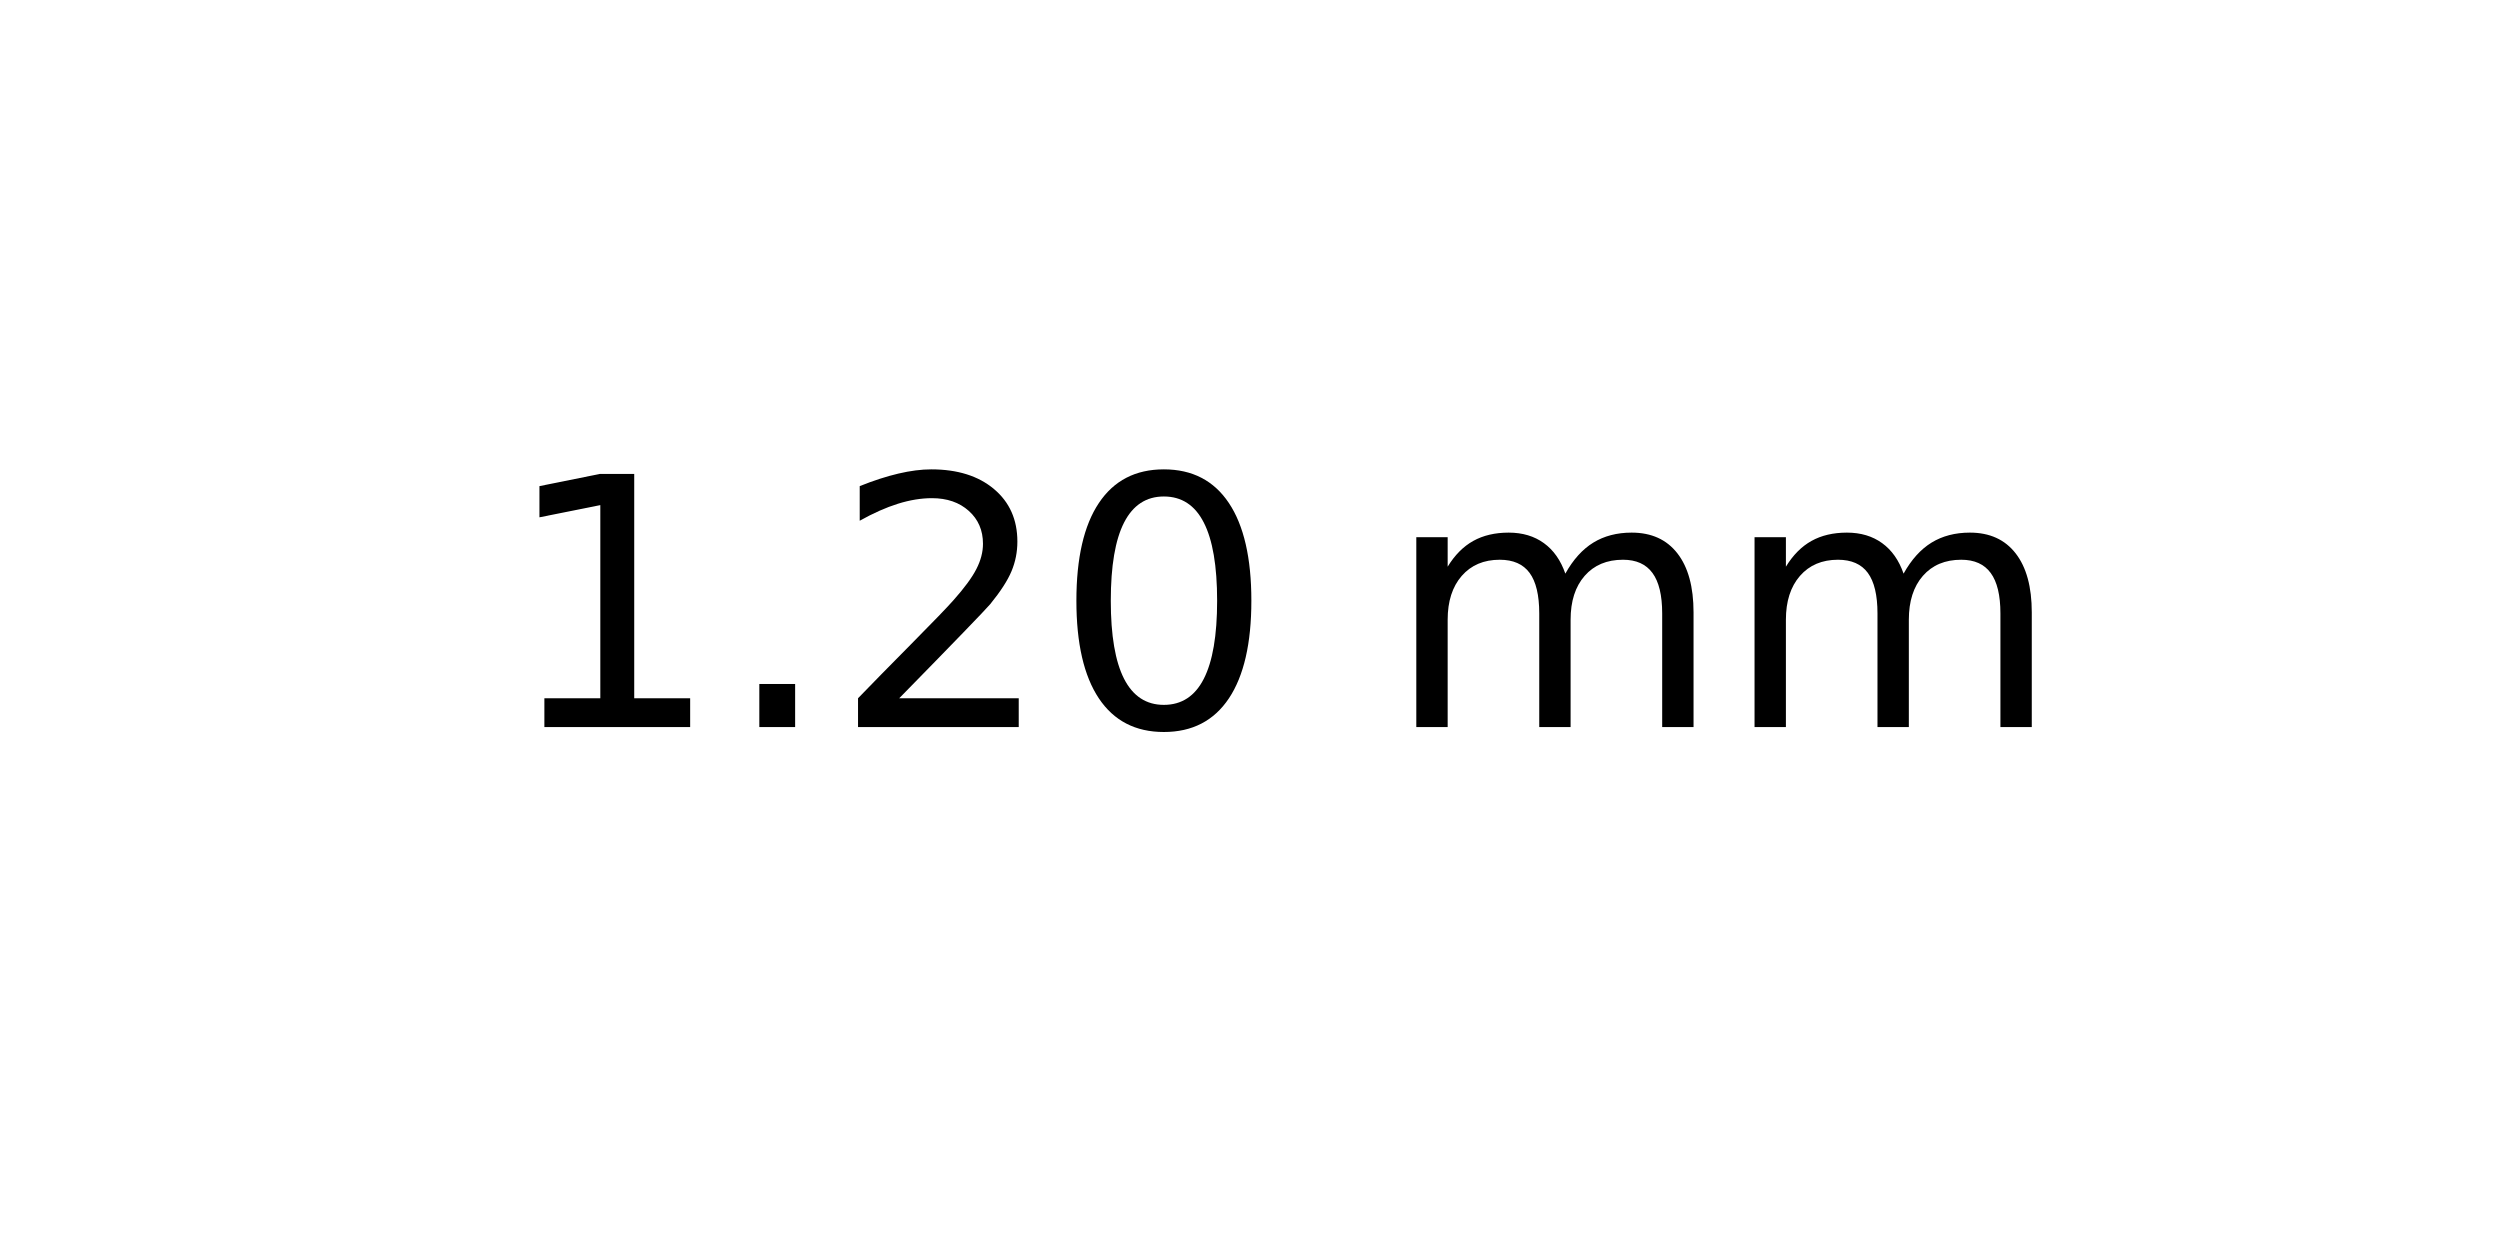
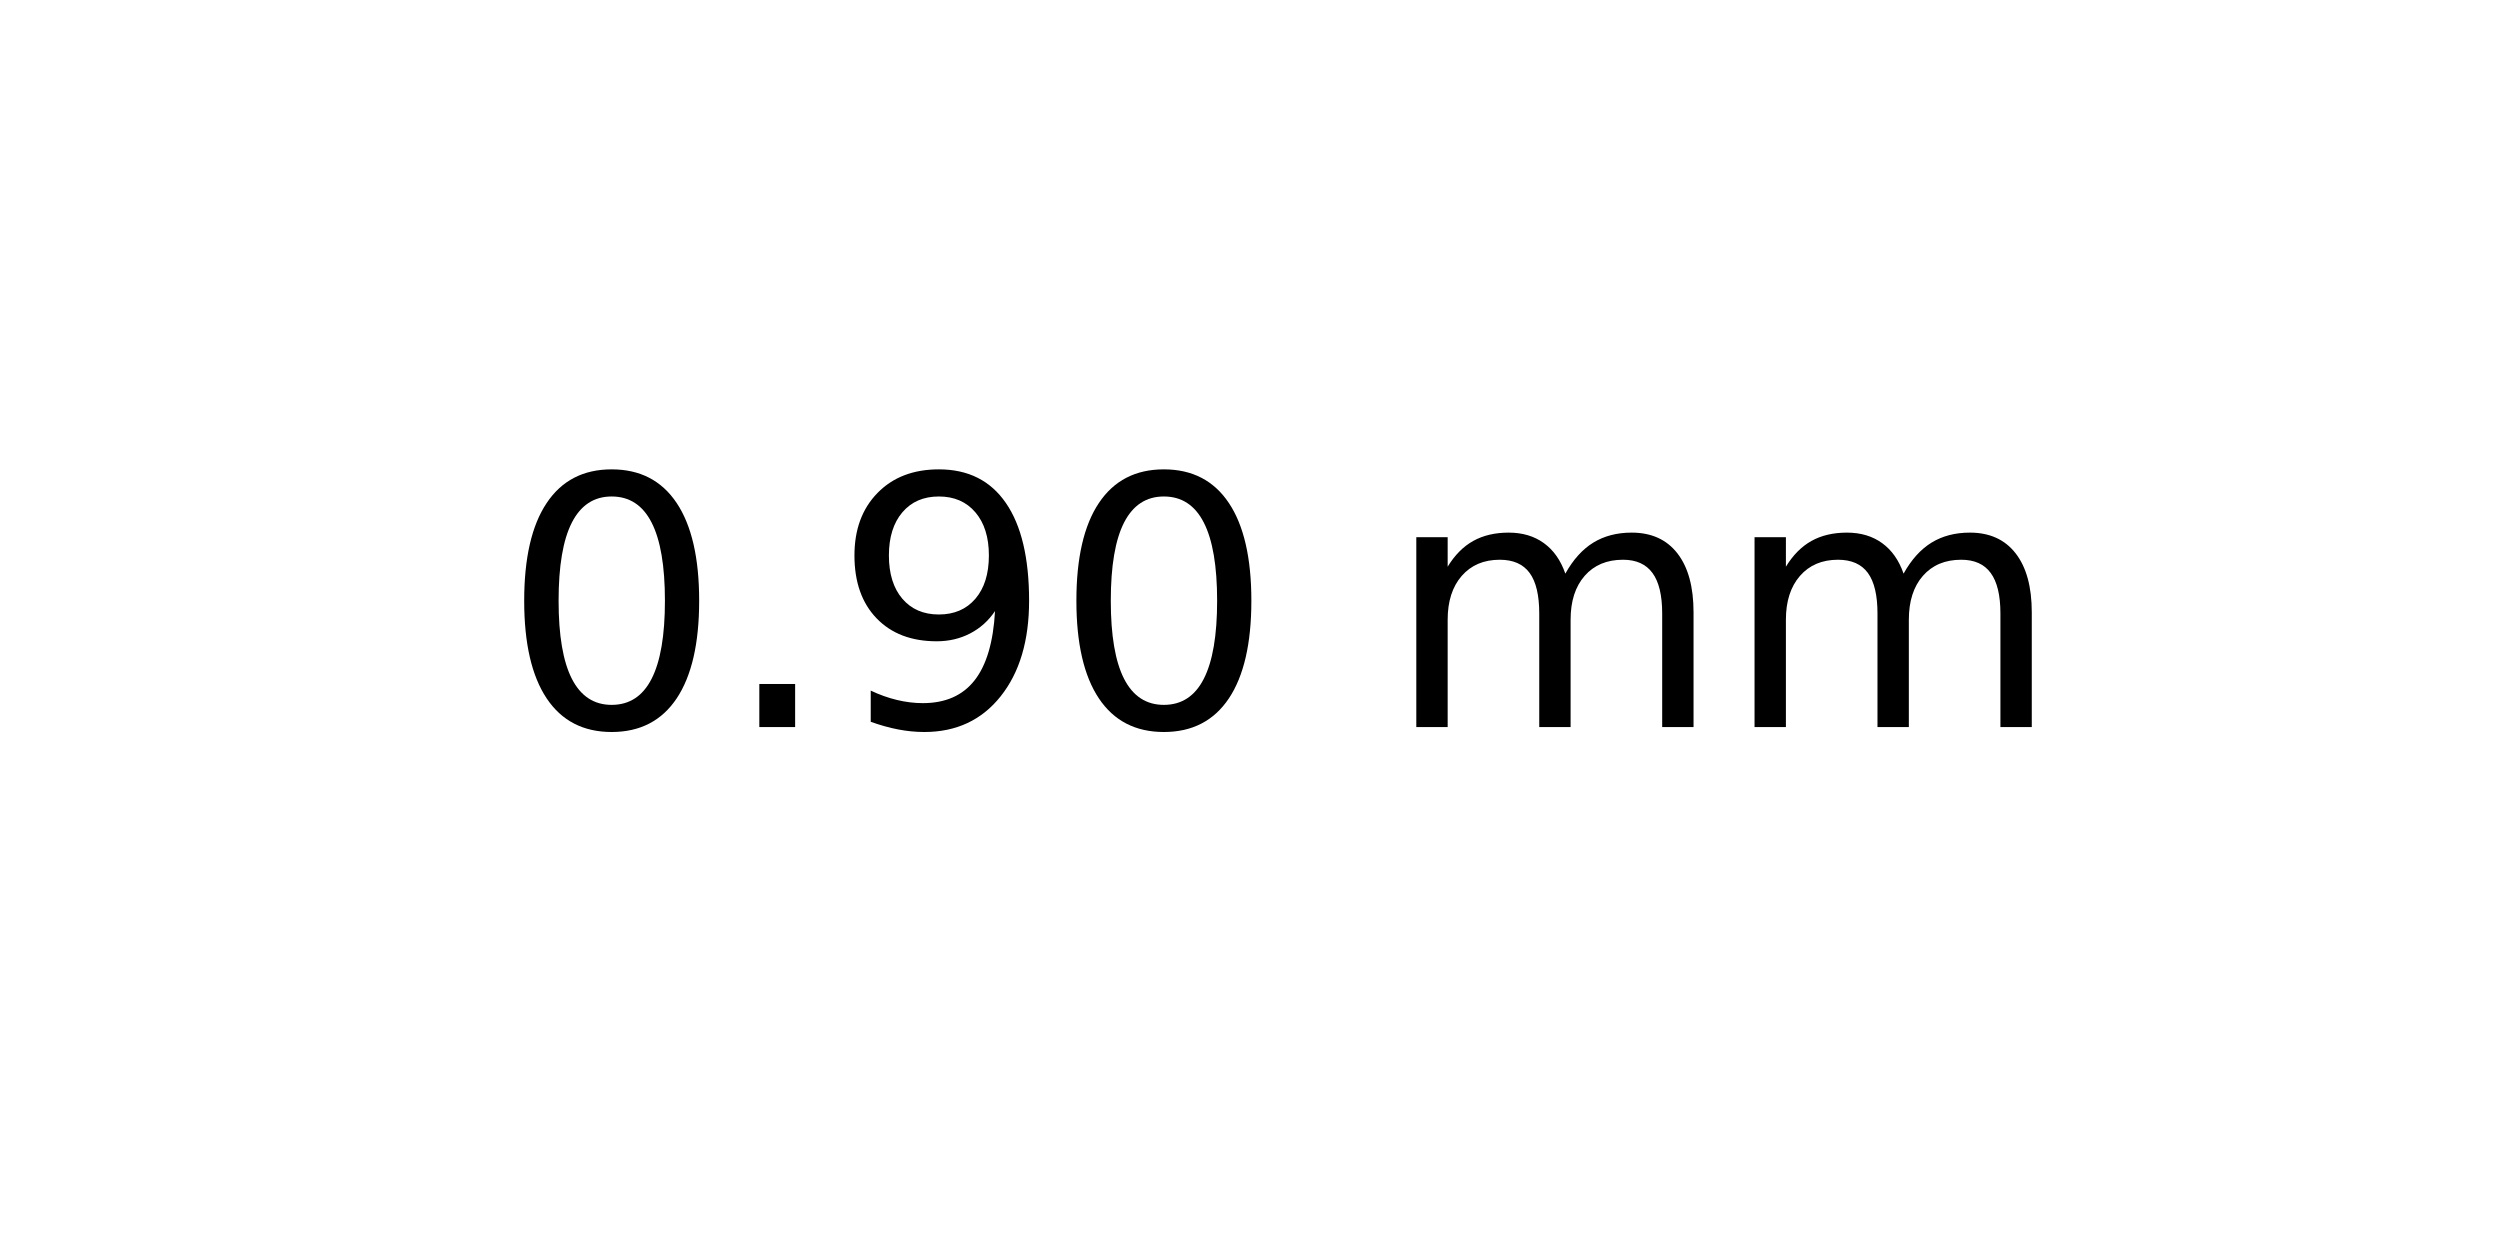
<svg xmlns="http://www.w3.org/2000/svg" xmlns:xlink="http://www.w3.org/1999/xlink" width="72pt" height="36pt" viewBox="0 0 72 36" version="1.1">
  <defs>
    <style type="text/css">*{stroke-linejoin: round; stroke-linecap: butt}</style>
  </defs>
  <g id="figure_1">
    <g id="axes_1">
      <g id="text_1">
        <g transform="translate(14.4375 20.93937) scale(0.1 -0.1)">
          <defs>
-             <path id="DejaVuSans-31" d="M 794 531  L 1825 531  L 1825 4091  L 703 3866  L 703 4441  L 1819 4666  L 2450 4666  L 2450 531  L 3481 531  L 3481 0  L 794 0  L 794 531  z " transform="scale(0.015625)" />
+             <path id="DejaVuSans-30" d="M 2034 4250  Q 1547 4250 1301 3770  Q 1056 3291 1056 2328  Q 1056 1369 1301 889  Q 1547 409 2034 409  Q 2525 409 2770 889  Q 3016 1369 3016 2328  Q 3016 3291 2770 3770  Q 2525 4250 2034 4250  z M 2034 4750  Q 2819 4750 3233 4129  Q 3647 3509 3647 2328  Q 3647 1150 3233 529  Q 2819 -91 2034 -91  Q 1250 -91 836 529  Q 422 1150 422 2328  Q 422 3509 836 4129  Q 1250 4750 2034 4750  z " transform="scale(0.015625)" />
            <path id="DejaVuSans-2e" d="M 684 794  L 1344 794  L 1344 0  L 684 0  L 684 794  z " transform="scale(0.015625)" />
-             <path id="DejaVuSans-32" d="M 1228 531  L 3431 531  L 3431 0  L 469 0  L 469 531  Q 828 903 1448 1529  Q 2069 2156 2228 2338  Q 2531 2678 2651 2914  Q 2772 3150 2772 3378  Q 2772 3750 2511 3984  Q 2250 4219 1831 4219  Q 1534 4219 1204 4116  Q 875 4013 500 3803  L 500 4441  Q 881 4594 1212 4672  Q 1544 4750 1819 4750  Q 2544 4750 2975 4387  Q 3406 4025 3406 3419  Q 3406 3131 3298 2873  Q 3191 2616 2906 2266  Q 2828 2175 2409 1742  Q 1991 1309 1228 531  z " transform="scale(0.015625)" />
-             <path id="DejaVuSans-30" d="M 2034 4250  Q 1547 4250 1301 3770  Q 1056 3291 1056 2328  Q 1056 1369 1301 889  Q 1547 409 2034 409  Q 2525 409 2770 889  Q 3016 1369 3016 2328  Q 3016 3291 2770 3770  Q 2525 4250 2034 4250  z M 2034 4750  Q 2819 4750 3233 4129  Q 3647 3509 3647 2328  Q 3647 1150 3233 529  Q 2819 -91 2034 -91  Q 1250 -91 836 529  Q 422 1150 422 2328  Q 422 3509 836 4129  Q 1250 4750 2034 4750  z " transform="scale(0.015625)" />
+             <path id="DejaVuSans-39" d="M 703 97  L 703 672  Q 941 559 1184 500  Q 1428 441 1663 441  Q 2288 441 2617 861  Q 2947 1281 2994 2138  Q 2813 1869 2534 1725  Q 2256 1581 1919 1581  Q 1219 1581 811 2004  Q 403 2428 403 3163  Q 403 3881 828 4315  Q 1253 4750 1959 4750  Q 2769 4750 3195 4129  Q 3622 3509 3622 2328  Q 3622 1225 3098 567  Q 2575 -91 1691 -91  Q 1453 -91 1209 -44  Q 966 3 703 97  z M 1959 2075  Q 2384 2075 2632 2365  Q 2881 2656 2881 3163  Q 2881 3666 2632 3958  Q 2384 4250 1959 4250  Q 1534 4250 1286 3958  Q 1038 3666 1038 3163  Q 1038 2656 1286 2365  Q 1534 2075 1959 2075  z " transform="scale(0.015625)" />
            <path id="DejaVuSans-20" transform="scale(0.015625)" />
            <path id="DejaVuSans-6d" d="M 3328 2828  Q 3544 3216 3844 3400  Q 4144 3584 4550 3584  Q 5097 3584 5394 3201  Q 5691 2819 5691 2113  L 5691 0  L 5113 0  L 5113 2094  Q 5113 2597 4934 2840  Q 4756 3084 4391 3084  Q 3944 3084 3684 2787  Q 3425 2491 3425 1978  L 3425 0  L 2847 0  L 2847 2094  Q 2847 2600 2669 2842  Q 2491 3084 2119 3084  Q 1678 3084 1418 2786  Q 1159 2488 1159 1978  L 1159 0  L 581 0  L 581 3500  L 1159 3500  L 1159 2956  Q 1356 3278 1631 3431  Q 1906 3584 2284 3584  Q 2666 3584 2933 3390  Q 3200 3197 3328 2828  z " transform="scale(0.015625)" />
          </defs>
-           <use xlink:href="#DejaVuSans-31" />
+           <use xlink:href="#DejaVuSans-30" />
          <use xlink:href="#DejaVuSans-2e" x="63.623" />
-           <use xlink:href="#DejaVuSans-32" x="95.41" />
+           <use xlink:href="#DejaVuSans-39" x="95.41" />
          <use xlink:href="#DejaVuSans-30" x="159.033" />
          <use xlink:href="#DejaVuSans-20" x="222.656" />
          <use xlink:href="#DejaVuSans-6d" x="254.443" />
          <use xlink:href="#DejaVuSans-6d" x="351.855" />
        </g>
      </g>
    </g>
  </g>
</svg>
